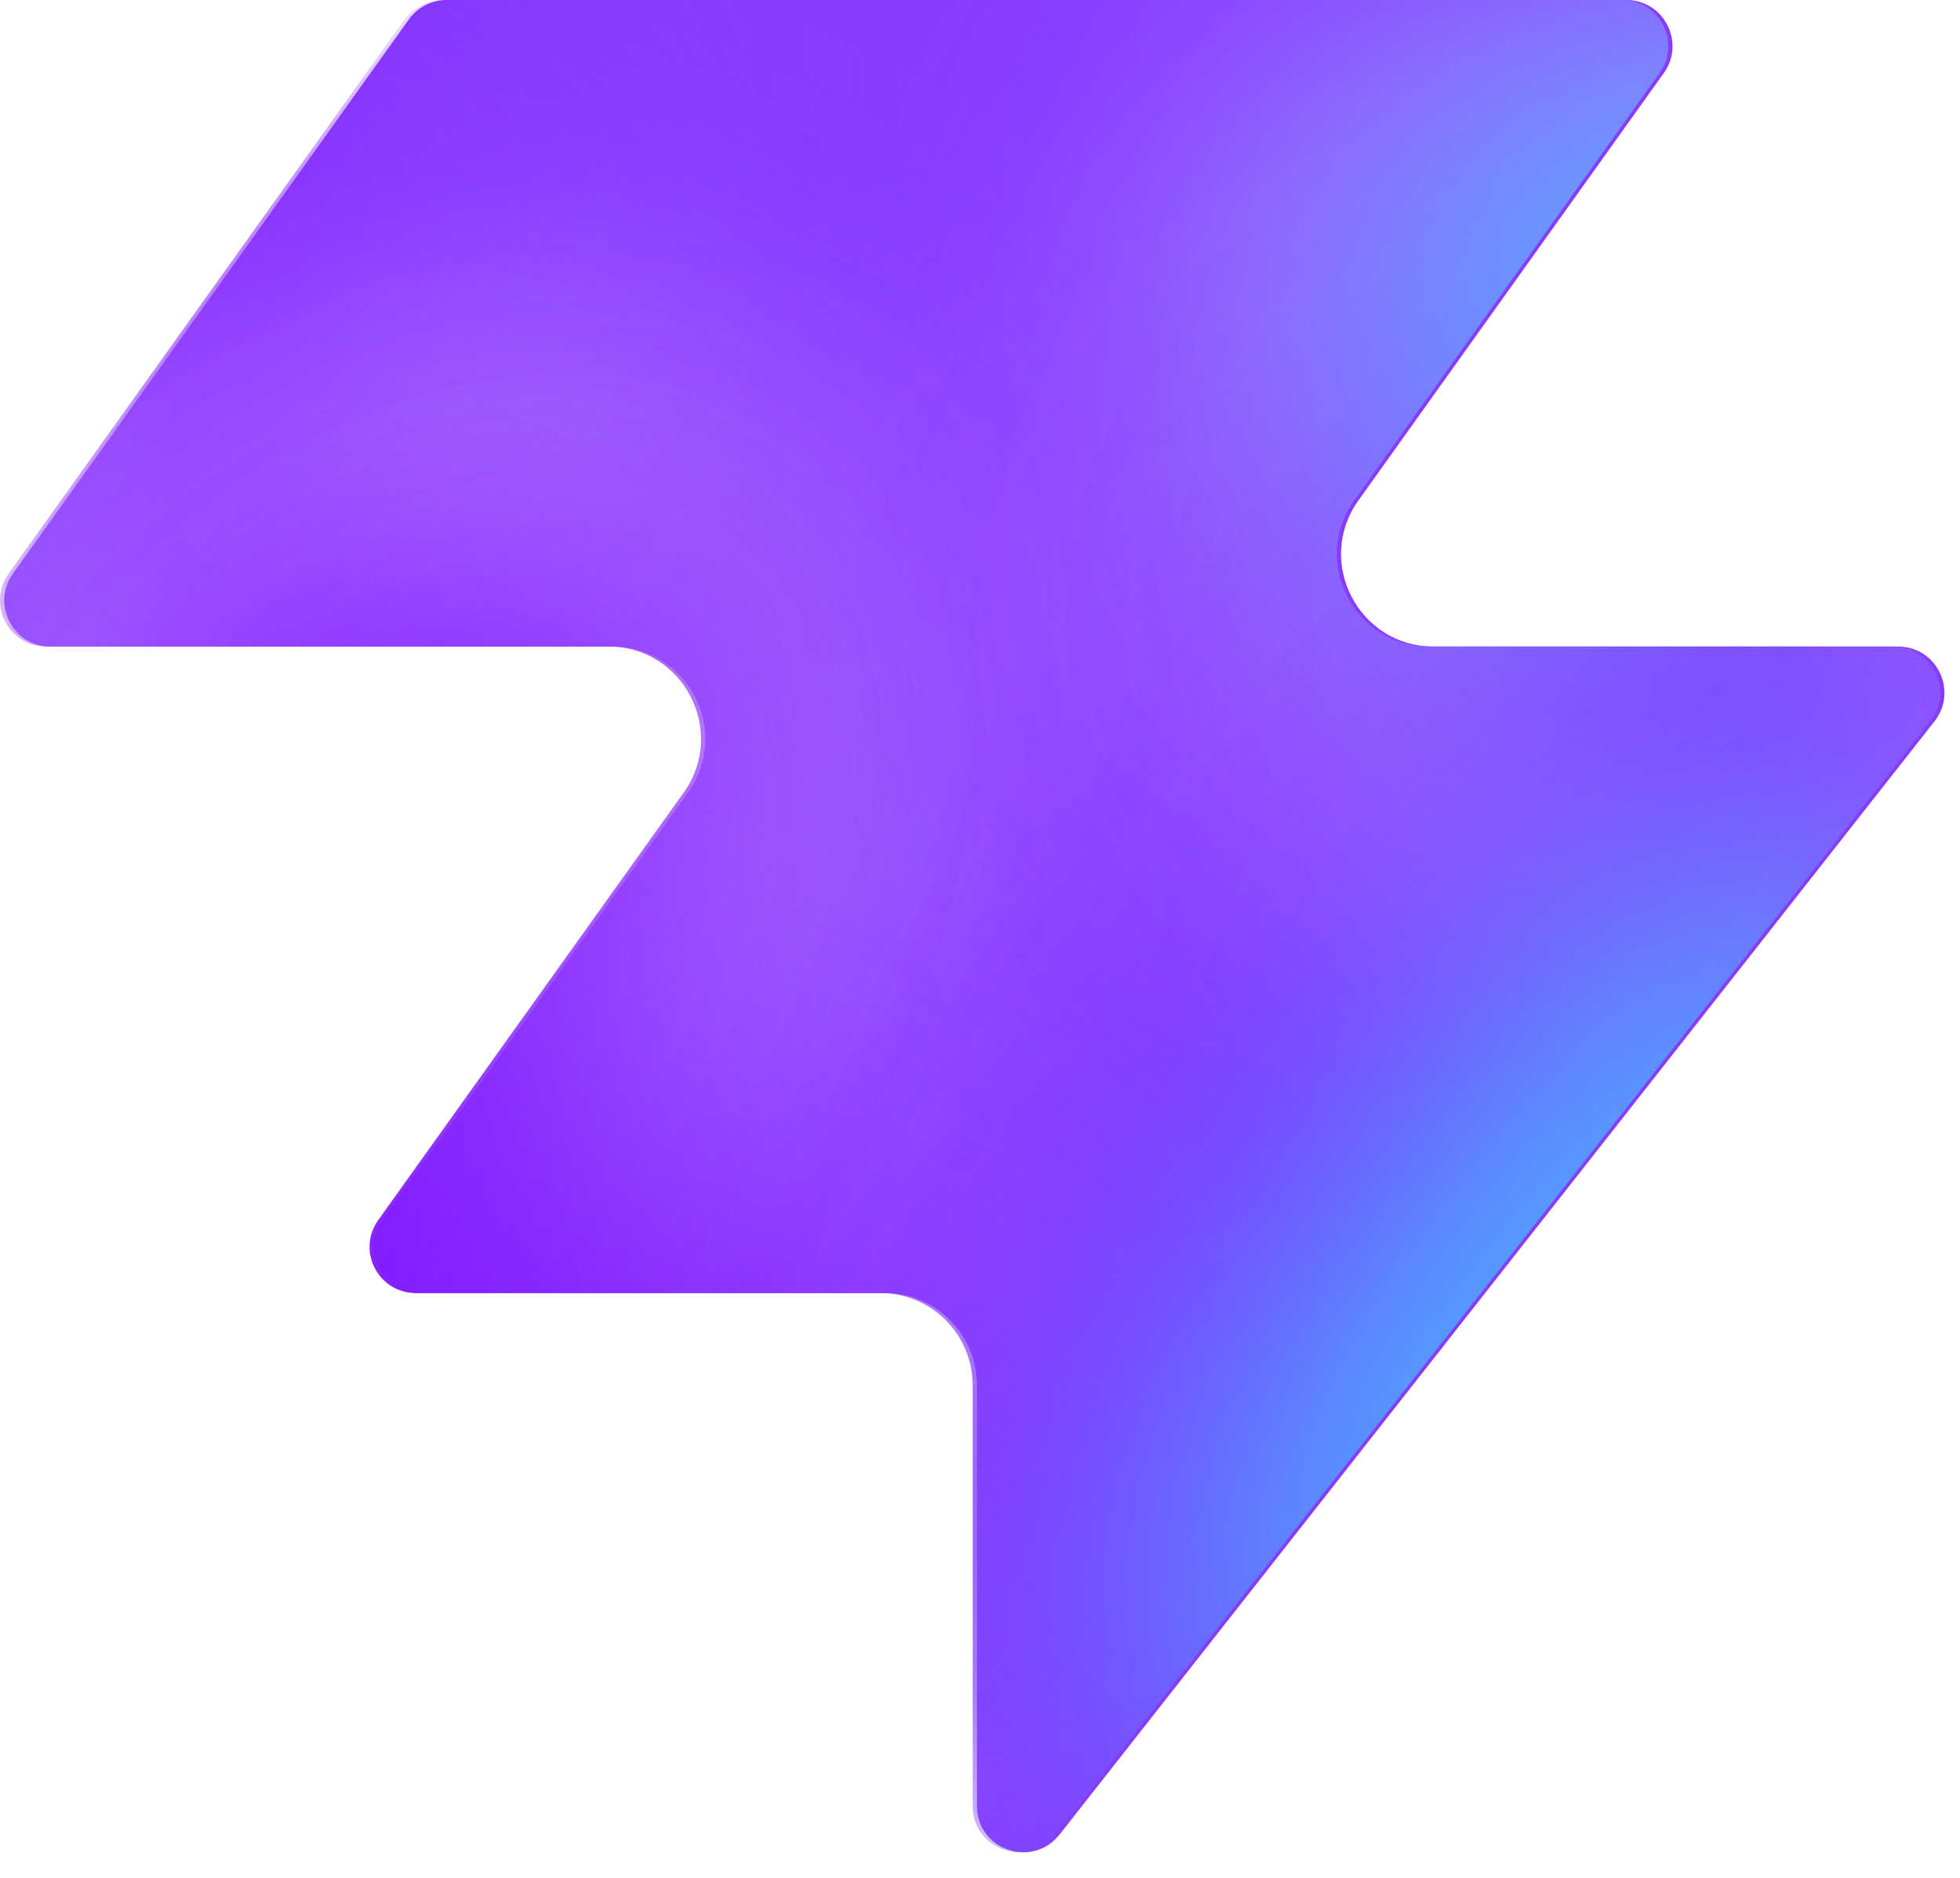
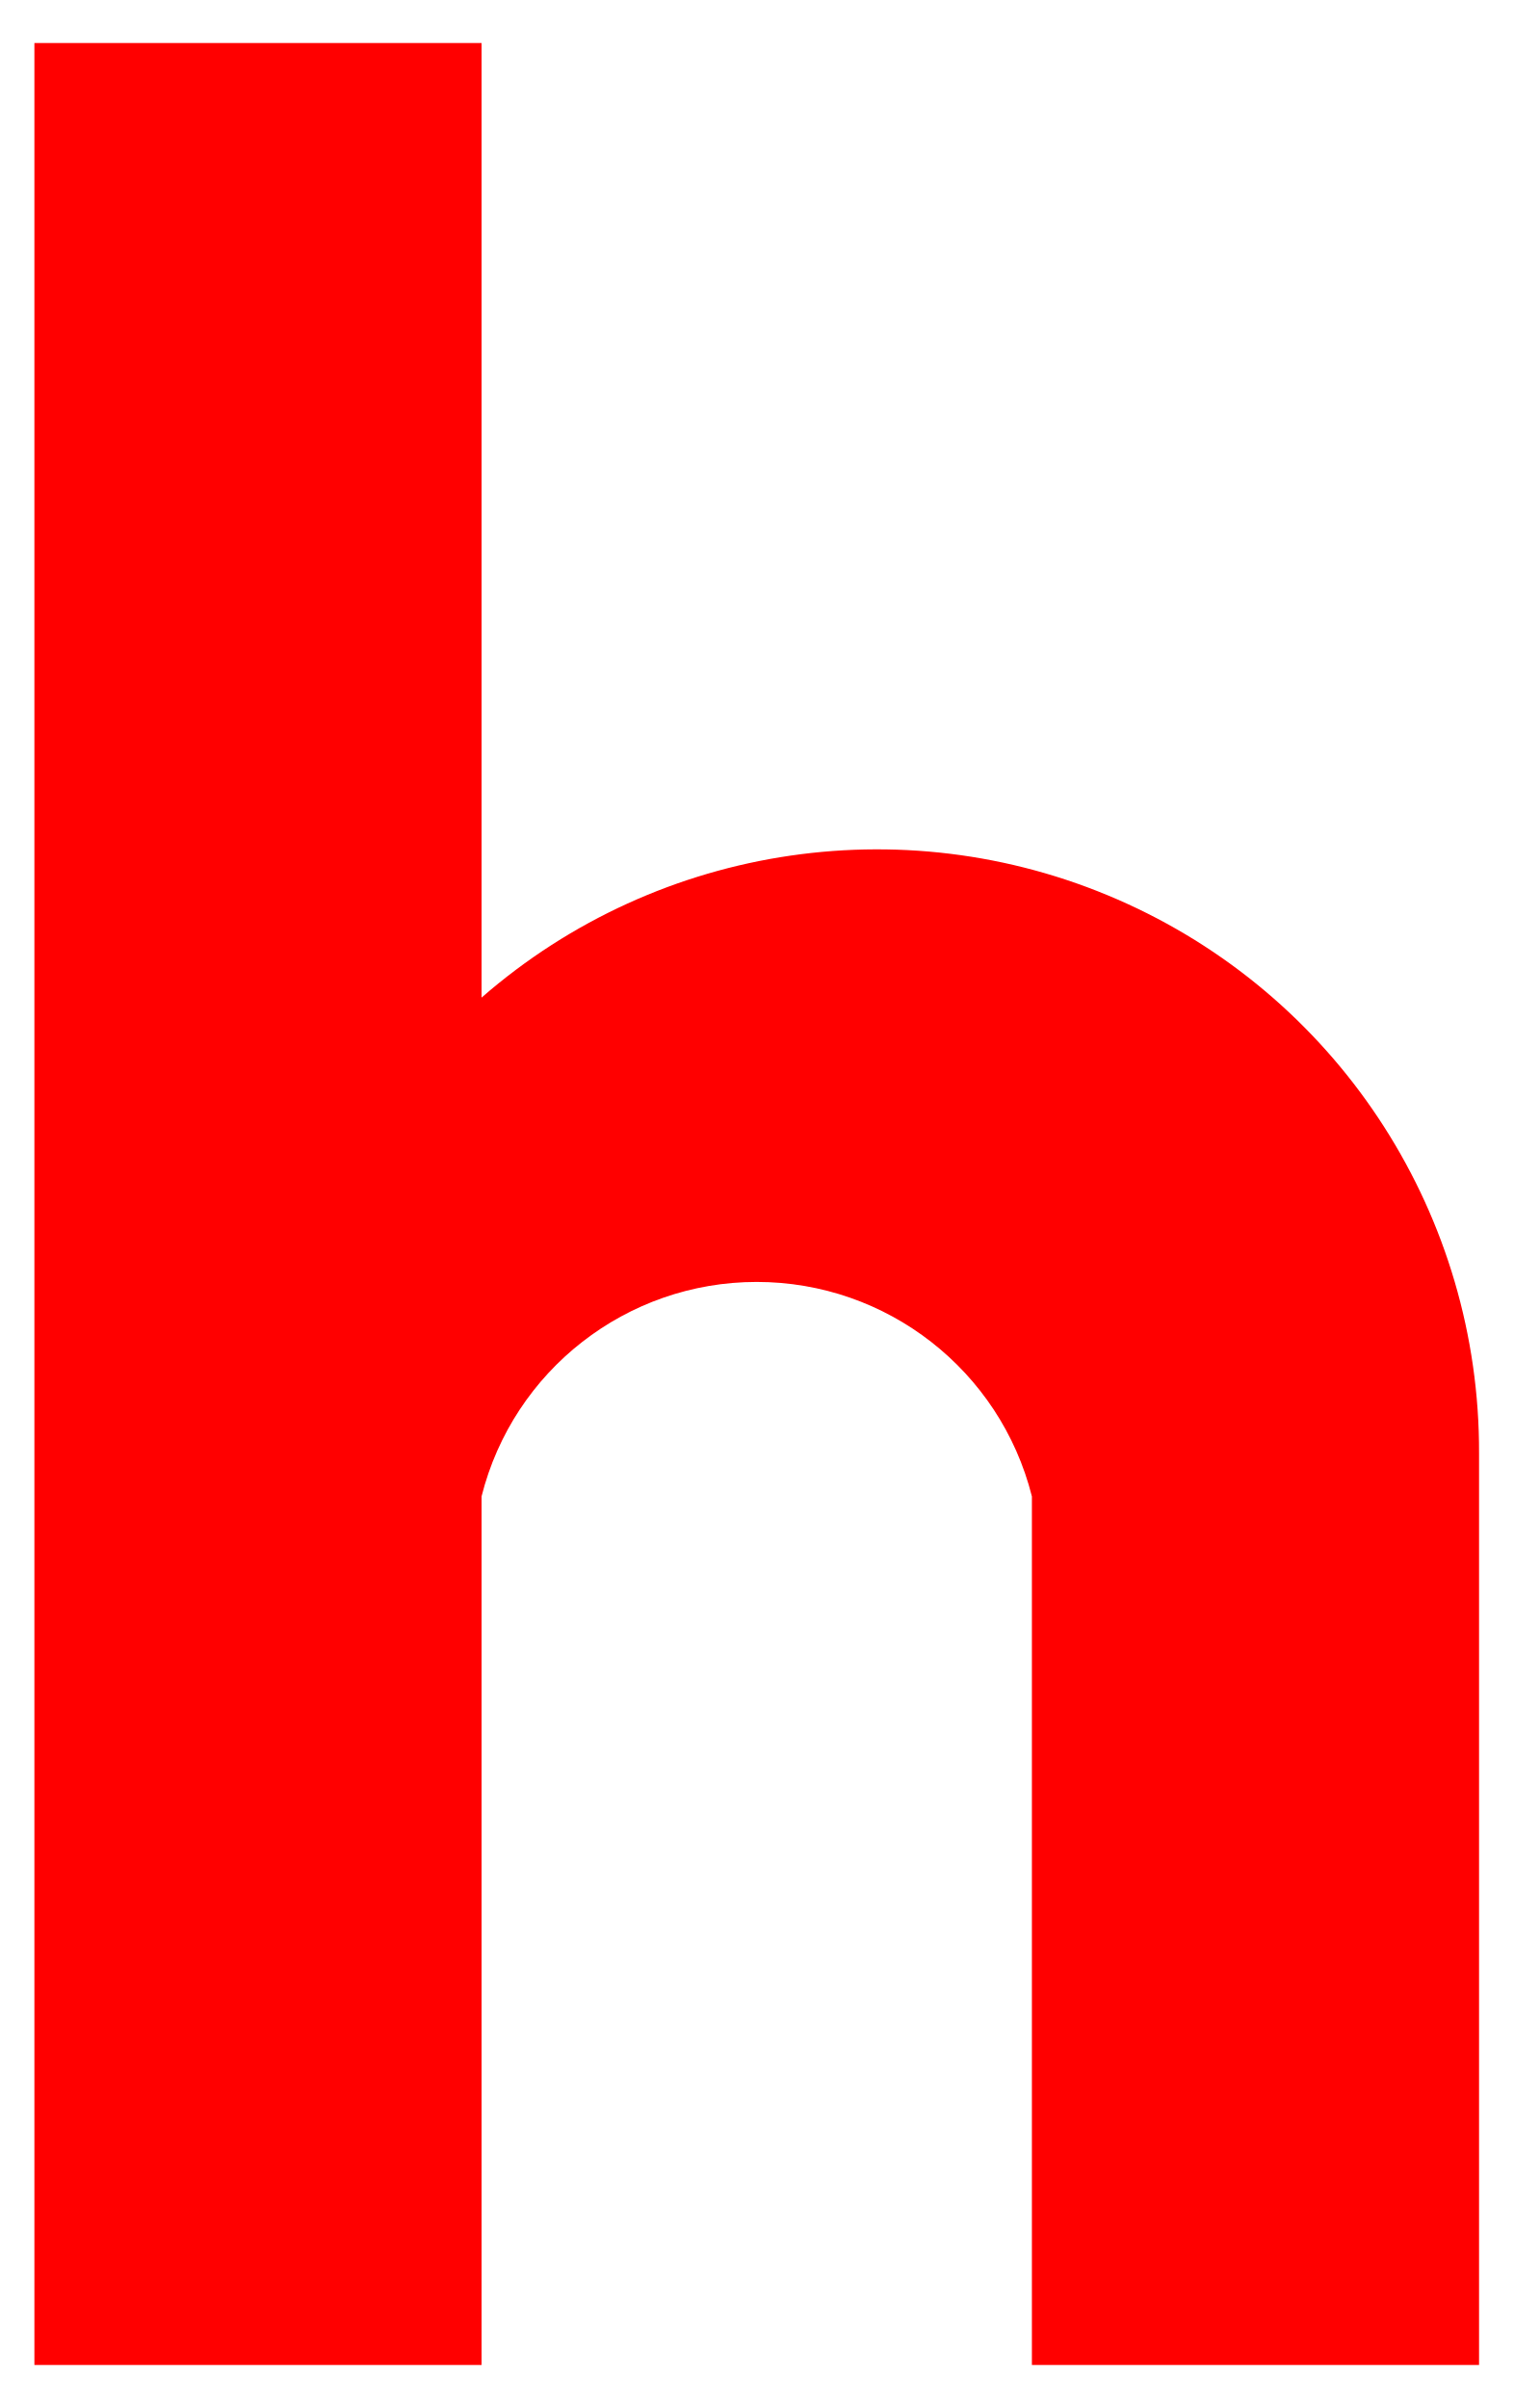
- <svg xmlns="http://www.w3.org/2000/svg" width="48" height="46" fill="none" viewBox="0 0 48 46">
-   <path fill="#863bff" d="M25.946 44.938c-.664.845-2.021.375-2.021-.698V33.937a2.26 2.26 0 0 0-2.262-2.262H10.287c-.92 0-1.456-1.04-.92-1.788l7.48-10.471c1.07-1.497 0-3.578-1.842-3.578H1.237c-.92 0-1.456-1.04-.92-1.788L10.013.474c.214-.297.556-.474.92-.474h28.894c.92 0 1.456 1.04.92 1.788l-7.48 10.471c-1.07 1.498 0 3.579 1.842 3.579h11.377c.943 0 1.473 1.088.89 1.83L25.947 44.94z" style="fill:#863bff;fill:color(display-p3 .525 .23 1);fill-opacity:1" />
-   <mask id="a" width="48" height="46" x="0" y="0" maskUnits="userSpaceOnUse" style="mask-type:alpha">
-     <path fill="#000" d="M25.842 44.938c-.664.844-2.021.375-2.021-.698V33.937a2.26 2.26 0 0 0-2.262-2.262H10.183c-.92 0-1.456-1.04-.92-1.788l7.48-10.471c1.07-1.498 0-3.579-1.842-3.579H1.133c-.92 0-1.456-1.04-.92-1.787L9.91.473c.214-.297.556-.474.92-.474h28.894c.92 0 1.456 1.04.92 1.788l-7.48 10.471c-1.07 1.498 0 3.578 1.842 3.578h11.377c.943 0 1.473 1.088.89 1.832L25.843 44.94z" style="fill:#000;fill-opacity:1" />
-   </mask>
-   <g mask="url(#a)">
-     <g filter="url(#b)">
-       <ellipse cx="5.508" cy="14.704" fill="#ede6ff" rx="5.508" ry="14.704" style="fill:#ede6ff;fill:color(display-p3 .927 .903 1);fill-opacity:1" transform="matrix(.00324 1 1 -.00324 -4.47 31.516)" />
-     </g>
-     <g filter="url(#c)">
-       <ellipse cx="10.399" cy="29.851" fill="#ede6ff" rx="10.399" ry="29.851" style="fill:#ede6ff;fill:color(display-p3 .927 .903 1);fill-opacity:1" transform="matrix(.00324 1 1 -.00324 -39.328 7.883)" />
-     </g>
-     <g filter="url(#d)">
-       <ellipse cx="5.508" cy="30.487" fill="#7e14ff" rx="5.508" ry="30.487" style="fill:#7e14ff;fill:color(display-p3 .492 .077 1);fill-opacity:1" transform="rotate(89.814 -25.913 -14.639)scale(1 -1)" />
-     </g>
-     <g filter="url(#e)">
-       <ellipse cx="5.508" cy="30.599" fill="#7e14ff" rx="5.508" ry="30.599" style="fill:#7e14ff;fill:color(display-p3 .492 .077 1);fill-opacity:1" transform="rotate(89.814 -32.644 -3.334)scale(1 -1)" />
-     </g>
-     <g filter="url(#f)">
-       <ellipse cx="5.508" cy="30.599" fill="#7e14ff" rx="5.508" ry="30.599" style="fill:#7e14ff;fill:color(display-p3 .492 .077 1);fill-opacity:1" transform="matrix(.00324 1 1 -.00324 -34.34 30.47)" />
-     </g>
-     <g filter="url(#g)">
-       <ellipse cx="14.072" cy="22.078" fill="#ede6ff" rx="14.072" ry="22.078" style="fill:#ede6ff;fill:color(display-p3 .927 .903 1);fill-opacity:1" transform="rotate(93.35 24.506 48.493)scale(-1 1)" />
-     </g>
-     <g filter="url(#h)">
-       <ellipse cx="3.47" cy="21.501" fill="#7e14ff" rx="3.47" ry="21.501" style="fill:#7e14ff;fill:color(display-p3 .492 .077 1);fill-opacity:1" transform="rotate(89.009 28.708 47.59)scale(-1 1)" />
-     </g>
-     <g filter="url(#i)">
-       <ellipse cx="3.47" cy="21.501" fill="#7e14ff" rx="3.47" ry="21.501" style="fill:#7e14ff;fill:color(display-p3 .492 .077 1);fill-opacity:1" transform="rotate(89.009 28.708 47.59)scale(-1 1)" />
-     </g>
-     <g filter="url(#j)">
-       <ellipse cx=".387" cy="8.972" fill="#7e14ff" rx="4.407" ry="29.108" style="fill:#7e14ff;fill:color(display-p3 .492 .077 1);fill-opacity:1" transform="rotate(39.51 .387 8.972)" />
-     </g>
-     <g filter="url(#k)">
-       <ellipse cx="47.523" cy="-6.092" fill="#7e14ff" rx="4.407" ry="29.108" style="fill:#7e14ff;fill:color(display-p3 .492 .077 1);fill-opacity:1" transform="rotate(37.892 47.523 -6.092)" />
-     </g>
-     <g filter="url(#l)">
-       <ellipse cx="41.412" cy="6.333" fill="#47bfff" rx="5.971" ry="9.665" style="fill:#47bfff;fill:color(display-p3 .28 .748 1);fill-opacity:1" transform="rotate(37.892 41.412 6.333)" />
-     </g>
-     <g filter="url(#m)">
-       <ellipse cx="-1.879" cy="38.332" fill="#7e14ff" rx="4.407" ry="29.108" style="fill:#7e14ff;fill:color(display-p3 .492 .077 1);fill-opacity:1" transform="rotate(37.892 -1.88 38.332)" />
-     </g>
-     <g filter="url(#n)">
-       <ellipse cx="-1.879" cy="38.332" fill="#7e14ff" rx="4.407" ry="29.108" style="fill:#7e14ff;fill:color(display-p3 .492 .077 1);fill-opacity:1" transform="rotate(37.892 -1.88 38.332)" />
-     </g>
-     <g filter="url(#o)">
-       <ellipse cx="35.651" cy="29.907" fill="#7e14ff" rx="4.407" ry="29.108" style="fill:#7e14ff;fill:color(display-p3 .492 .077 1);fill-opacity:1" transform="rotate(37.892 35.651 29.907)" />
-     </g>
-     <g filter="url(#p)">
-       <ellipse cx="38.418" cy="32.4" fill="#47bfff" rx="5.971" ry="15.297" style="fill:#47bfff;fill:color(display-p3 .28 .748 1);fill-opacity:1" transform="rotate(37.892 38.418 32.4)" />
-     </g>
-   </g>
-   <defs>
-     <filter id="b" width="60.045" height="41.654" x="-19.77" y="16.149" color-interpolation-filters="sRGB" filterUnits="userSpaceOnUse">
-       <feFlood flood-opacity="0" result="BackgroundImageFix" />
-       <feBlend in="SourceGraphic" in2="BackgroundImageFix" result="shape" />
-       <feGaussianBlur result="effect1_foregroundBlur_2002_17158" stdDeviation="7.659" />
-     </filter>
-     <filter id="c" width="90.34" height="51.437" x="-54.613" y="-7.533" color-interpolation-filters="sRGB" filterUnits="userSpaceOnUse">
-       <feFlood flood-opacity="0" result="BackgroundImageFix" />
-       <feBlend in="SourceGraphic" in2="BackgroundImageFix" result="shape" />
-       <feGaussianBlur result="effect1_foregroundBlur_2002_17158" stdDeviation="7.659" />
-     </filter>
-     <filter id="d" width="79.355" height="29.4" x="-49.64" y="2.03" color-interpolation-filters="sRGB" filterUnits="userSpaceOnUse">
-       <feFlood flood-opacity="0" result="BackgroundImageFix" />
-       <feBlend in="SourceGraphic" in2="BackgroundImageFix" result="shape" />
-       <feGaussianBlur result="effect1_foregroundBlur_2002_17158" stdDeviation="4.596" />
-     </filter>
-     <filter id="e" width="79.579" height="29.4" x="-45.045" y="20.029" color-interpolation-filters="sRGB" filterUnits="userSpaceOnUse">
-       <feFlood flood-opacity="0" result="BackgroundImageFix" />
-       <feBlend in="SourceGraphic" in2="BackgroundImageFix" result="shape" />
-       <feGaussianBlur result="effect1_foregroundBlur_2002_17158" stdDeviation="4.596" />
-     </filter>
-     <filter id="f" width="79.579" height="29.4" x="-43.513" y="21.178" color-interpolation-filters="sRGB" filterUnits="userSpaceOnUse">
-       <feFlood flood-opacity="0" result="BackgroundImageFix" />
-       <feBlend in="SourceGraphic" in2="BackgroundImageFix" result="shape" />
-       <feGaussianBlur result="effect1_foregroundBlur_2002_17158" stdDeviation="4.596" />
-     </filter>
-     <filter id="g" width="74.749" height="58.852" x="15.756" y="-17.901" color-interpolation-filters="sRGB" filterUnits="userSpaceOnUse">
-       <feFlood flood-opacity="0" result="BackgroundImageFix" />
-       <feBlend in="SourceGraphic" in2="BackgroundImageFix" result="shape" />
-       <feGaussianBlur result="effect1_foregroundBlur_2002_17158" stdDeviation="7.659" />
-     </filter>
-     <filter id="h" width="61.377" height="25.362" x="23.548" y="2.284" color-interpolation-filters="sRGB" filterUnits="userSpaceOnUse">
-       <feFlood flood-opacity="0" result="BackgroundImageFix" />
-       <feBlend in="SourceGraphic" in2="BackgroundImageFix" result="shape" />
-       <feGaussianBlur result="effect1_foregroundBlur_2002_17158" stdDeviation="4.596" />
-     </filter>
-     <filter id="i" width="61.377" height="25.362" x="23.548" y="2.284" color-interpolation-filters="sRGB" filterUnits="userSpaceOnUse">
-       <feFlood flood-opacity="0" result="BackgroundImageFix" />
-       <feBlend in="SourceGraphic" in2="BackgroundImageFix" result="shape" />
-       <feGaussianBlur result="effect1_foregroundBlur_2002_17158" stdDeviation="4.596" />
-     </filter>
-     <filter id="j" width="56.045" height="63.649" x="-27.636" y="-22.853" color-interpolation-filters="sRGB" filterUnits="userSpaceOnUse">
-       <feFlood flood-opacity="0" result="BackgroundImageFix" />
-       <feBlend in="SourceGraphic" in2="BackgroundImageFix" result="shape" />
-       <feGaussianBlur result="effect1_foregroundBlur_2002_17158" stdDeviation="4.596" />
-     </filter>
-     <filter id="k" width="54.814" height="64.646" x="20.116" y="-38.415" color-interpolation-filters="sRGB" filterUnits="userSpaceOnUse">
-       <feFlood flood-opacity="0" result="BackgroundImageFix" />
-       <feBlend in="SourceGraphic" in2="BackgroundImageFix" result="shape" />
-       <feGaussianBlur result="effect1_foregroundBlur_2002_17158" stdDeviation="4.596" />
-     </filter>
-     <filter id="l" width="33.541" height="35.313" x="24.641" y="-11.323" color-interpolation-filters="sRGB" filterUnits="userSpaceOnUse">
-       <feFlood flood-opacity="0" result="BackgroundImageFix" />
-       <feBlend in="SourceGraphic" in2="BackgroundImageFix" result="shape" />
-       <feGaussianBlur result="effect1_foregroundBlur_2002_17158" stdDeviation="4.596" />
-     </filter>
-     <filter id="m" width="54.814" height="64.646" x="-29.286" y="6.009" color-interpolation-filters="sRGB" filterUnits="userSpaceOnUse">
-       <feFlood flood-opacity="0" result="BackgroundImageFix" />
-       <feBlend in="SourceGraphic" in2="BackgroundImageFix" result="shape" />
-       <feGaussianBlur result="effect1_foregroundBlur_2002_17158" stdDeviation="4.596" />
-     </filter>
-     <filter id="n" width="54.814" height="64.646" x="-29.286" y="6.009" color-interpolation-filters="sRGB" filterUnits="userSpaceOnUse">
-       <feFlood flood-opacity="0" result="BackgroundImageFix" />
-       <feBlend in="SourceGraphic" in2="BackgroundImageFix" result="shape" />
-       <feGaussianBlur result="effect1_foregroundBlur_2002_17158" stdDeviation="4.596" />
-     </filter>
-     <filter id="o" width="54.814" height="64.646" x="8.244" y="-2.416" color-interpolation-filters="sRGB" filterUnits="userSpaceOnUse">
-       <feFlood flood-opacity="0" result="BackgroundImageFix" />
-       <feBlend in="SourceGraphic" in2="BackgroundImageFix" result="shape" />
-       <feGaussianBlur result="effect1_foregroundBlur_2002_17158" stdDeviation="4.596" />
-     </filter>
-     <filter id="p" width="39.409" height="43.623" x="18.713" y="10.588" color-interpolation-filters="sRGB" filterUnits="userSpaceOnUse">
-       <feFlood flood-opacity="0" result="BackgroundImageFix" />
-       <feBlend in="SourceGraphic" in2="BackgroundImageFix" result="shape" />
-       <feGaussianBlur result="effect1_foregroundBlur_2002_17158" stdDeviation="4.596" />
-     </filter>
-   </defs>
+ <svg xmlns="http://www.w3.org/2000/svg" viewBox="5.6 2 17.6 28">
+   <path fill="#ff0000" d="M6 2.5h5.2v11.1a7 7 0 0 1 11.6 5.3V29.5h-5.2V19.4a3.3 3.3 0 0 0-6.4 0v10.1H6z" />
</svg>
